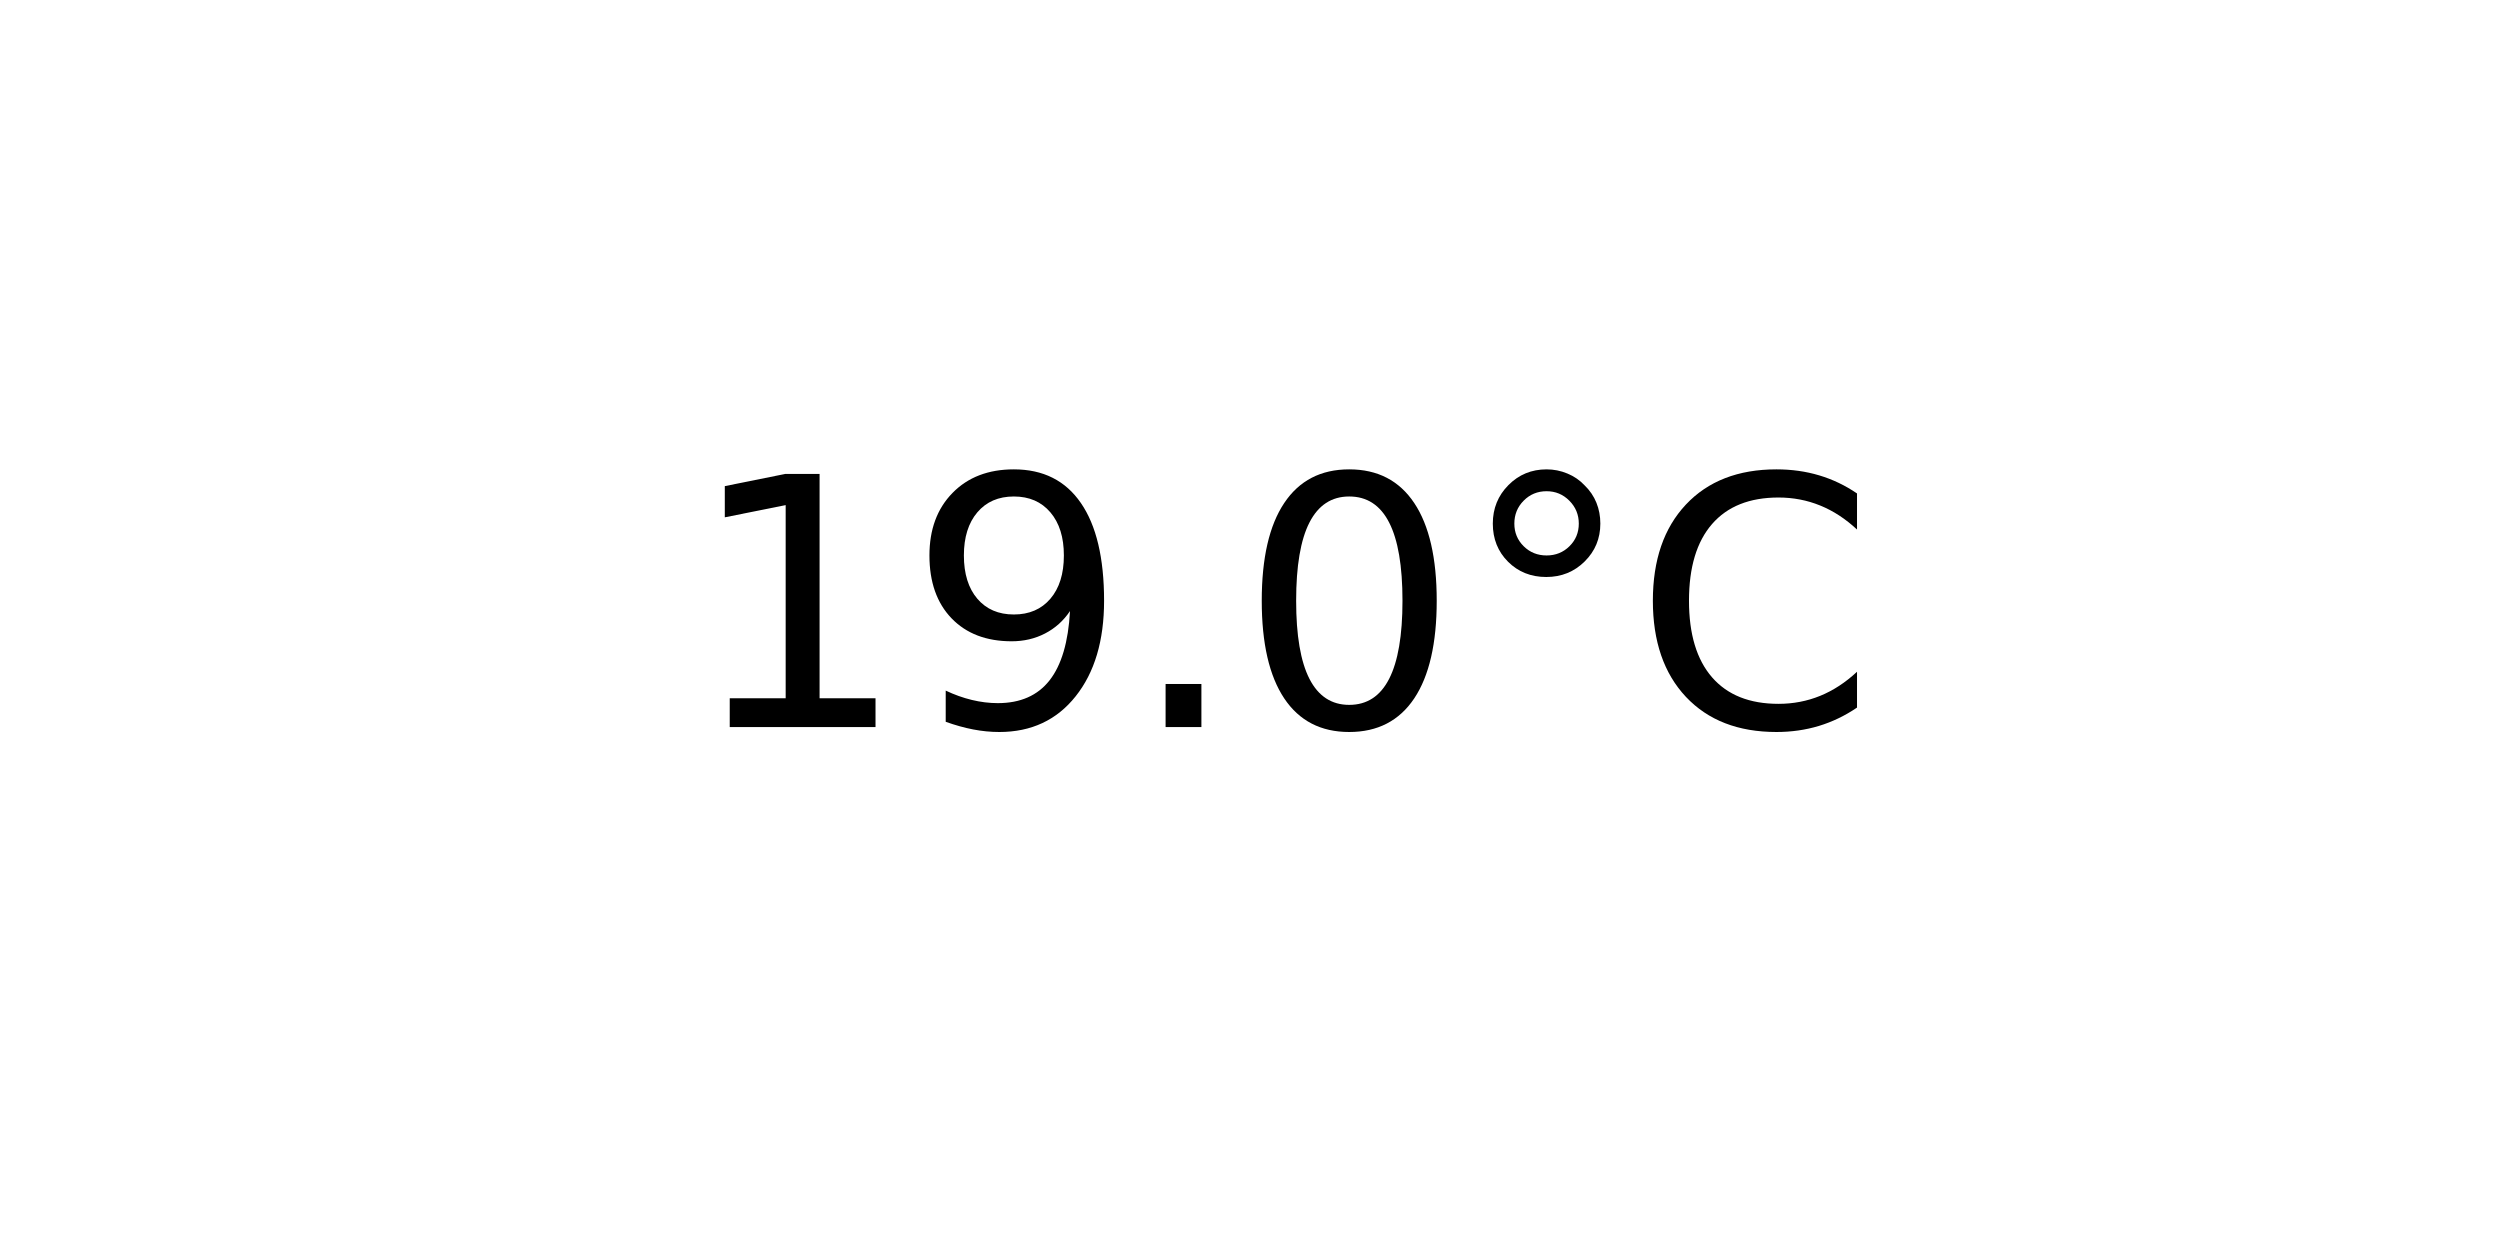
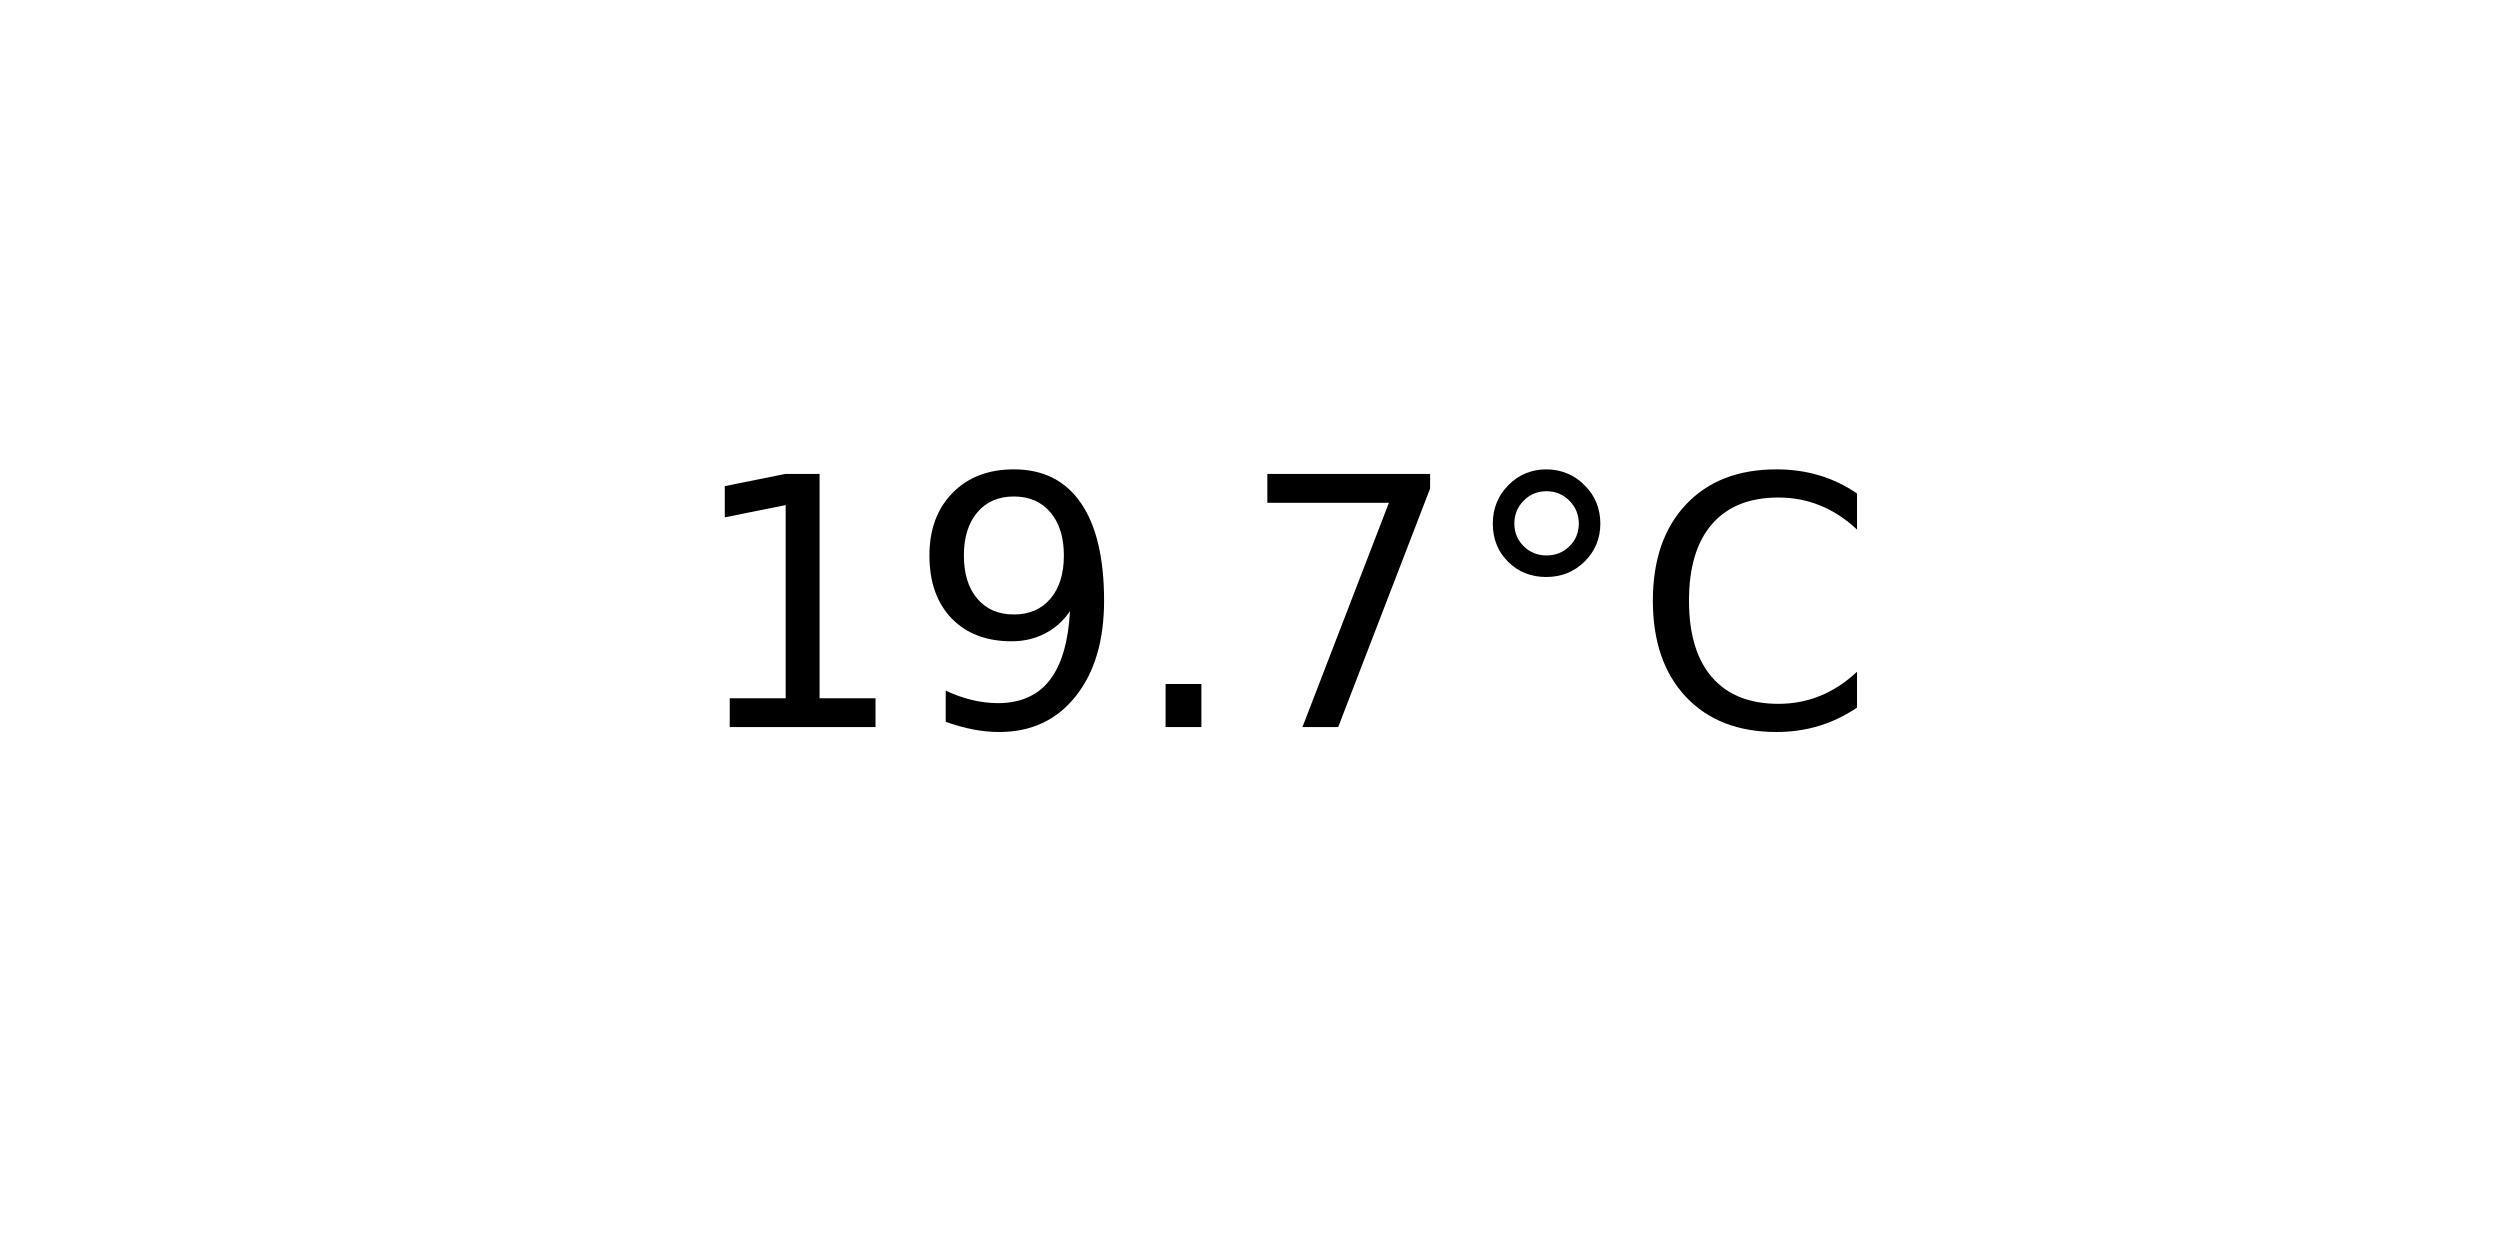
<svg xmlns="http://www.w3.org/2000/svg" xmlns:xlink="http://www.w3.org/1999/xlink" width="72pt" height="36pt" viewBox="0 0 72 36" version="1.1">
  <defs>
    <style type="text/css">*{stroke-linejoin: round; stroke-linecap: butt}</style>
  </defs>
  <g id="figure_1">
    <g id="axes_1">
      <g id="text_1">
        <g transform="translate(19.77578 20.93937) scale(0.1 -0.1)">
          <defs>
            <path id="DejaVuSans-31" d="M 794 531  L 1825 531  L 1825 4091  L 703 3866  L 703 4441  L 1819 4666  L 2450 4666  L 2450 531  L 3481 531  L 3481 0  L 794 0  L 794 531  z " transform="scale(0.015625)" />
            <path id="DejaVuSans-39" d="M 703 97  L 703 672  Q 941 559 1184 500  Q 1428 441 1663 441  Q 2288 441 2617 861  Q 2947 1281 2994 2138  Q 2813 1869 2534 1725  Q 2256 1581 1919 1581  Q 1219 1581 811 2004  Q 403 2428 403 3163  Q 403 3881 828 4315  Q 1253 4750 1959 4750  Q 2769 4750 3195 4129  Q 3622 3509 3622 2328  Q 3622 1225 3098 567  Q 2575 -91 1691 -91  Q 1453 -91 1209 -44  Q 966 3 703 97  z M 1959 2075  Q 2384 2075 2632 2365  Q 2881 2656 2881 3163  Q 2881 3666 2632 3958  Q 2384 4250 1959 4250  Q 1534 4250 1286 3958  Q 1038 3666 1038 3163  Q 1038 2656 1286 2365  Q 1534 2075 1959 2075  z " transform="scale(0.015625)" />
            <path id="DejaVuSans-2e" d="M 684 794  L 1344 794  L 1344 0  L 684 0  L 684 794  z " transform="scale(0.015625)" />
-             <path id="DejaVuSans-30" d="M 2034 4250  Q 1547 4250 1301 3770  Q 1056 3291 1056 2328  Q 1056 1369 1301 889  Q 1547 409 2034 409  Q 2525 409 2770 889  Q 3016 1369 3016 2328  Q 3016 3291 2770 3770  Q 2525 4250 2034 4250  z M 2034 4750  Q 2819 4750 3233 4129  Q 3647 3509 3647 2328  Q 3647 1150 3233 529  Q 2819 -91 2034 -91  Q 1250 -91 836 529  Q 422 1150 422 2328  Q 422 3509 836 4129  Q 1250 4750 2034 4750  z " transform="scale(0.015625)" />
+             <path id="DejaVuSans-37" d="M 525 4666  L 3525 4666  L 3525 4397  L 1831 0  L 1172 0  L 2766 4134  L 525 4134  L 525 4666  z " transform="scale(0.015625)" />
            <path id="DejaVuSans-b0" d="M 1600 4347  Q 1350 4347 1178 4173  Q 1006 4000 1006 3750  Q 1006 3503 1178 3333  Q 1350 3163 1600 3163  Q 1850 3163 2022 3333  Q 2194 3503 2194 3750  Q 2194 3997 2020 4172  Q 1847 4347 1600 4347  z M 1600 4750  Q 1800 4750 1984 4673  Q 2169 4597 2303 4453  Q 2447 4313 2519 4134  Q 2591 3956 2591 3750  Q 2591 3338 2302 3052  Q 2013 2766 1594 2766  Q 1172 2766 890 3047  Q 609 3328 609 3750  Q 609 4169 896 4459  Q 1184 4750 1600 4750  z " transform="scale(0.015625)" />
            <path id="DejaVuSans-43" d="M 4122 4306  L 4122 3641  Q 3803 3938 3442 4084  Q 3081 4231 2675 4231  Q 1875 4231 1450 3742  Q 1025 3253 1025 2328  Q 1025 1406 1450 917  Q 1875 428 2675 428  Q 3081 428 3442 575  Q 3803 722 4122 1019  L 4122 359  Q 3791 134 3420 21  Q 3050 -91 2638 -91  Q 1578 -91 968 557  Q 359 1206 359 2328  Q 359 3453 968 4101  Q 1578 4750 2638 4750  Q 3056 4750 3426 4639  Q 3797 4528 4122 4306  z " transform="scale(0.015625)" />
          </defs>
          <use xlink:href="#DejaVuSans-31" />
          <use xlink:href="#DejaVuSans-39" x="63.623" />
          <use xlink:href="#DejaVuSans-2e" x="127.246" />
-           <use xlink:href="#DejaVuSans-30" x="159.033" />
+           <use xlink:href="#DejaVuSans-37" x="159.033" />
          <use xlink:href="#DejaVuSans-b0" x="222.656" />
          <use xlink:href="#DejaVuSans-43" x="272.656" />
        </g>
      </g>
    </g>
  </g>
</svg>
